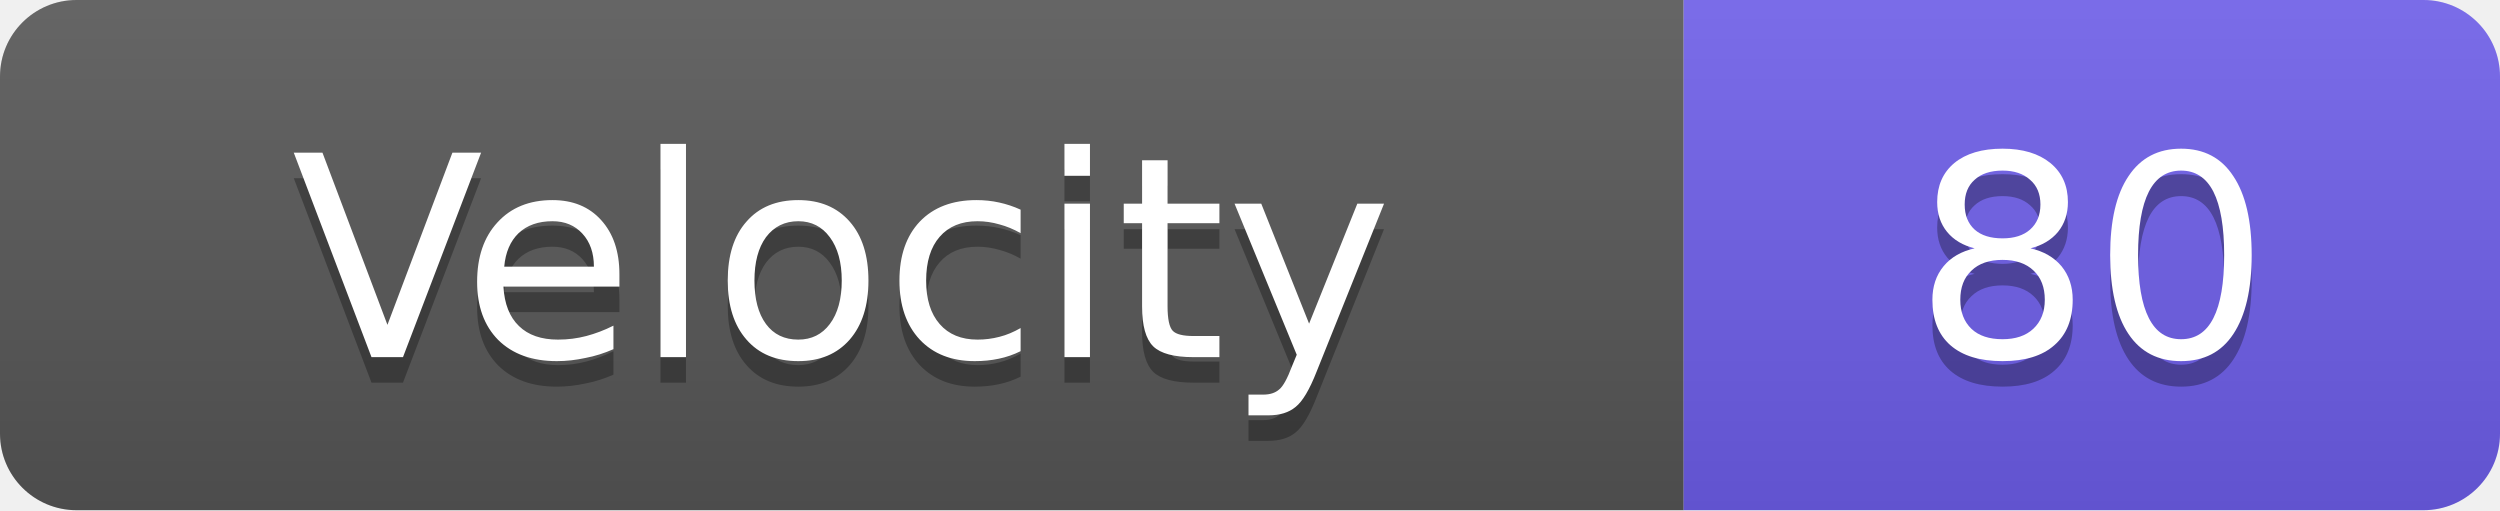
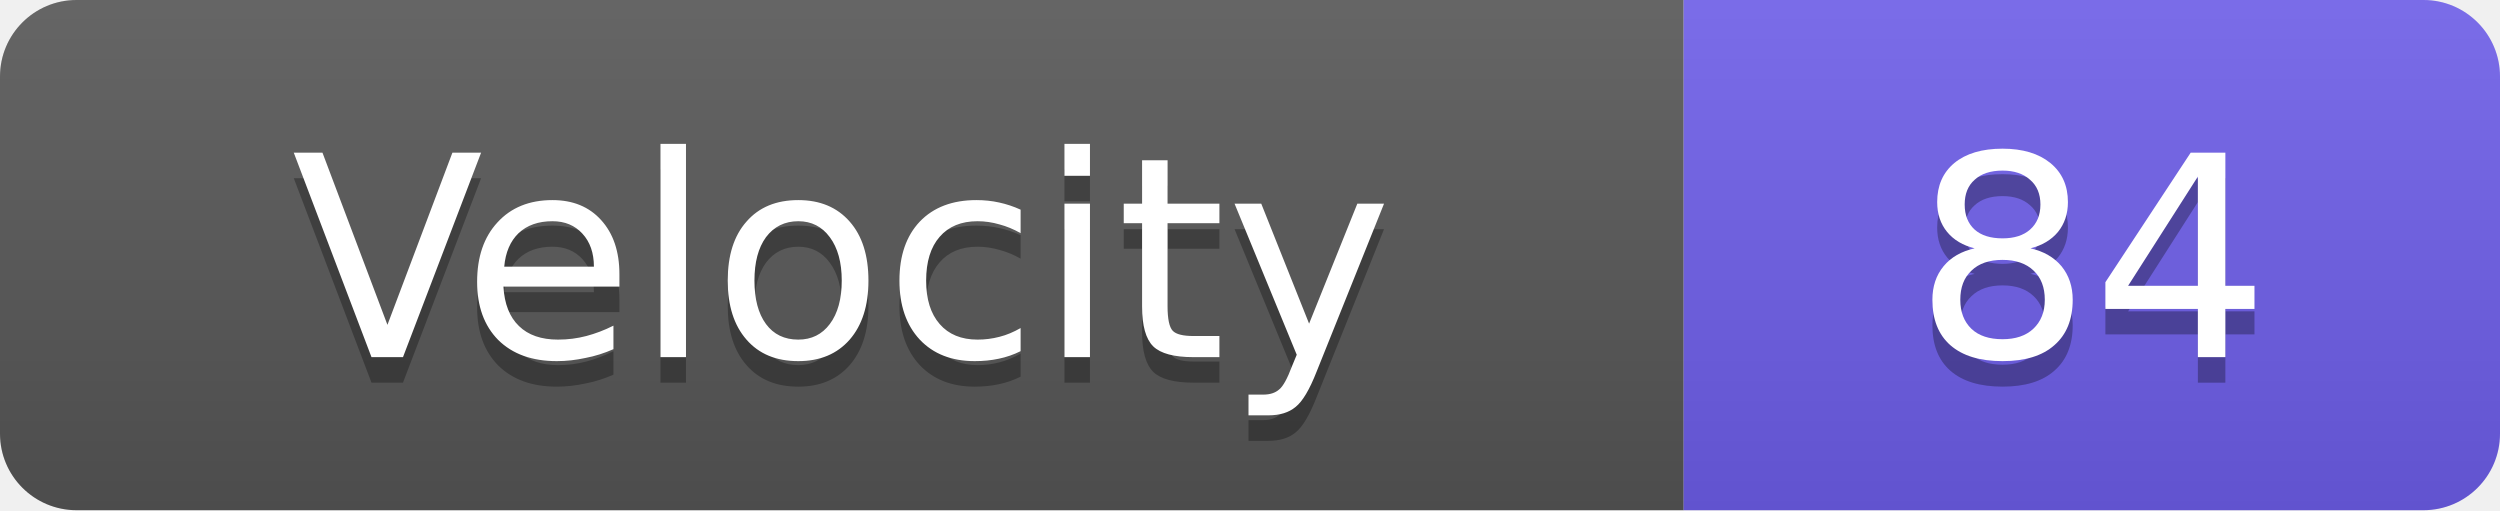
<svg xmlns="http://www.w3.org/2000/svg" width="98" height="20">
  <linearGradient id="s" x2="0" y2="100%">
    <stop offset="0" stop-color="#fff" stop-opacity=".1" />
    <stop offset="1" stop-opacity=".1" />
  </linearGradient>
  <clipPath id="r">
    <rect width="98" height="20" rx="3" fill="#fff" />
  </clipPath>
  <g clip-path="url(#r)">
    <rect width="66" height="20" fill="#555" />
    <rect x="66" width="32" height="20" fill="#6c5ce7" />
    <rect width="98" height="20" fill="url(#s)" />
  </g>
  <g fill="#fff" text-anchor="middle" font-family="Verdana,Geneva,DejaVu Sans,sans-serif" text-rendering="geometricPrecision" font-size="11">
    <text x="33.0" y="15" fill="#010101" fill-opacity=".3">Velocity</text>
    <text x="33.0" y="14">Velocity</text>
-     <text x="82.0" y="15" fill="#010101" fill-opacity=".3">80</text>
-     <text x="82.0" y="14">80</text>
+     <text x="82.0" y="15" fill="#010101" fill-opacity=".3">84</text>
+     <text x="82.0" y="14">84</text>
  </g>
</svg>
